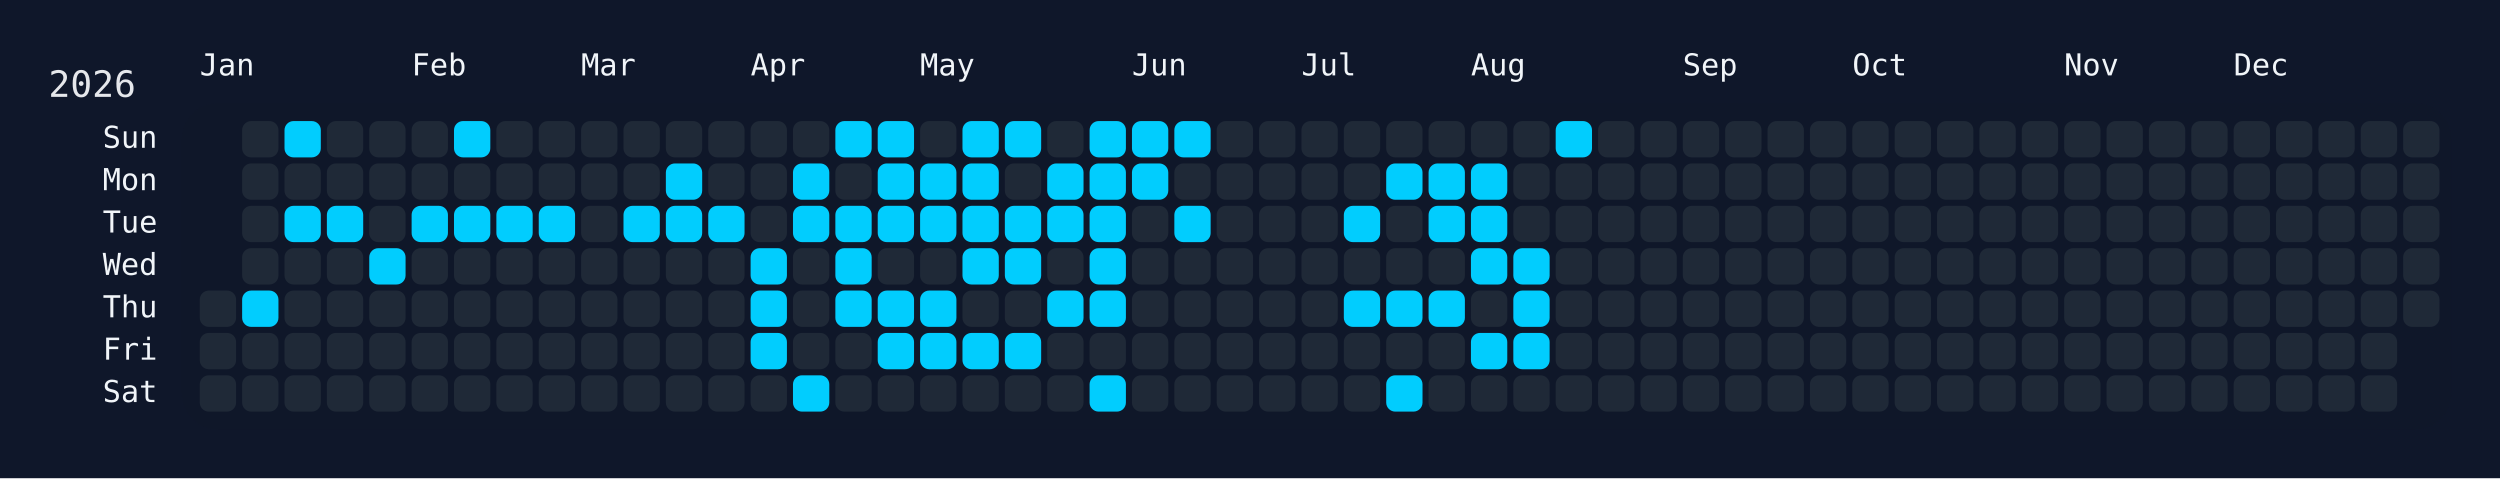
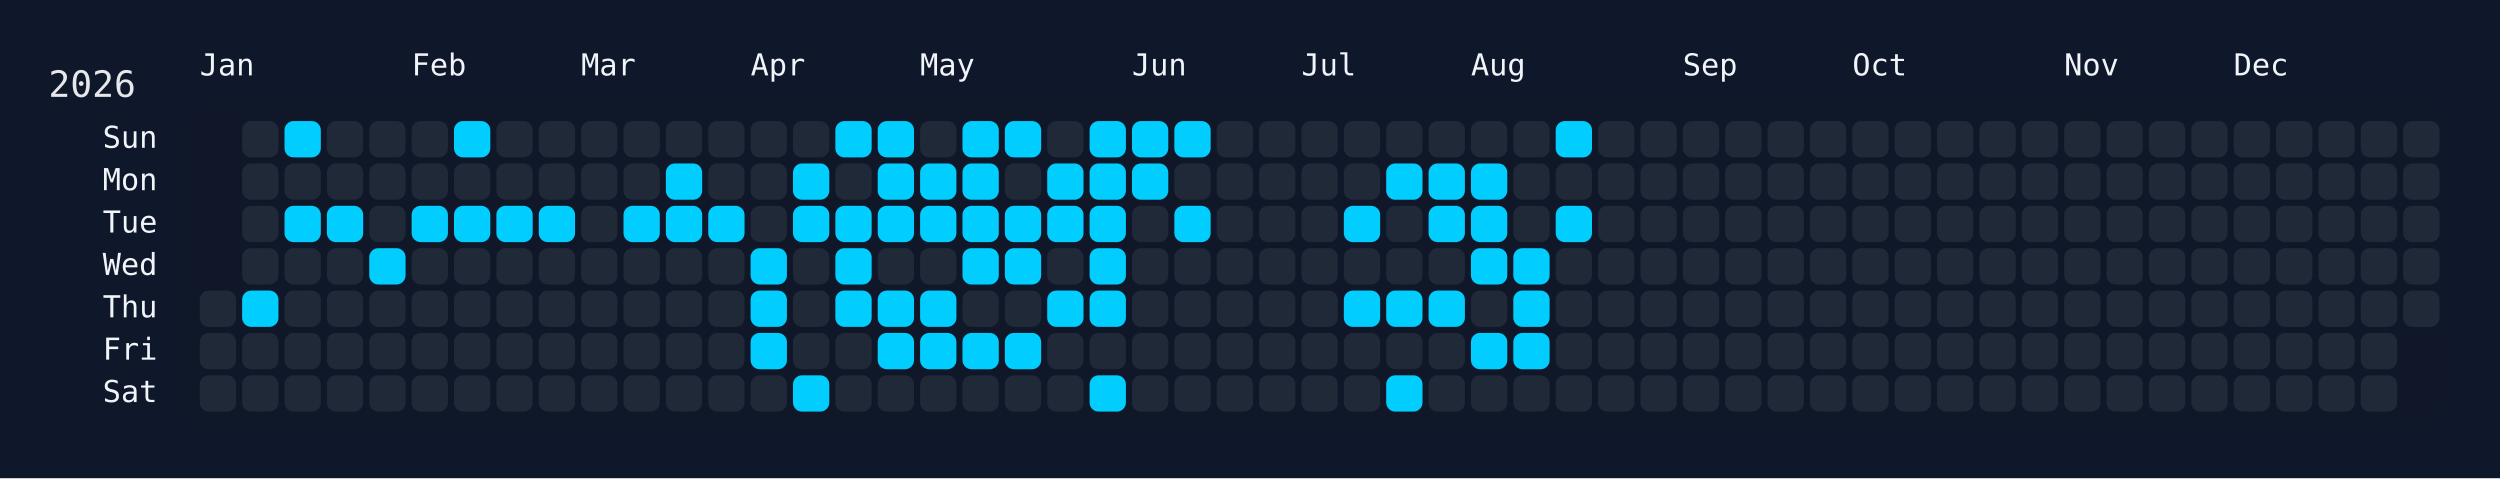
<svg xmlns="http://www.w3.org/2000/svg" width="826" height="158" viewBox="0 0 826 158">
  <rect width="826" height="158" fill="#0f172a" />
  <rect x="60" y="34" width="750" height="108" rx="12" ry="12" fill="rgba(15, 23, 42, 0.8)" />
  <text x="16" y="32" font-size="12" fill="#e5e7eb" font-family="JetBrains Mono, ui-monospace, SFMono-Regular, Menlo, Monaco, Consolas, monospace">2026</text>
  <text x="66" y="18" font-size="10" fill="#f1f5f9" font-family="JetBrains Mono, ui-monospace, SFMono-Regular, Menlo, Monaco, Consolas, monospace" dominant-baseline="hanging">Jan</text>
  <text x="136" y="18" font-size="10" fill="#f1f5f9" font-family="JetBrains Mono, ui-monospace, SFMono-Regular, Menlo, Monaco, Consolas, monospace" dominant-baseline="hanging">Feb</text>
  <text x="192" y="18" font-size="10" fill="#f1f5f9" font-family="JetBrains Mono, ui-monospace, SFMono-Regular, Menlo, Monaco, Consolas, monospace" dominant-baseline="hanging">Mar</text>
  <text x="248" y="18" font-size="10" fill="#f1f5f9" font-family="JetBrains Mono, ui-monospace, SFMono-Regular, Menlo, Monaco, Consolas, monospace" dominant-baseline="hanging">Apr</text>
  <text x="304" y="18" font-size="10" fill="#f1f5f9" font-family="JetBrains Mono, ui-monospace, SFMono-Regular, Menlo, Monaco, Consolas, monospace" dominant-baseline="hanging">May</text>
  <text x="374" y="18" font-size="10" fill="#f1f5f9" font-family="JetBrains Mono, ui-monospace, SFMono-Regular, Menlo, Monaco, Consolas, monospace" dominant-baseline="hanging">Jun</text>
  <text x="430" y="18" font-size="10" fill="#f1f5f9" font-family="JetBrains Mono, ui-monospace, SFMono-Regular, Menlo, Monaco, Consolas, monospace" dominant-baseline="hanging">Jul</text>
  <text x="486" y="18" font-size="10" fill="#f1f5f9" font-family="JetBrains Mono, ui-monospace, SFMono-Regular, Menlo, Monaco, Consolas, monospace" dominant-baseline="hanging">Aug</text>
  <text x="556" y="18" font-size="10" fill="#f1f5f9" font-family="JetBrains Mono, ui-monospace, SFMono-Regular, Menlo, Monaco, Consolas, monospace" dominant-baseline="hanging">Sep</text>
  <text x="612" y="18" font-size="10" fill="#f1f5f9" font-family="JetBrains Mono, ui-monospace, SFMono-Regular, Menlo, Monaco, Consolas, monospace" dominant-baseline="hanging">Oct</text>
  <text x="682" y="18" font-size="10" fill="#f1f5f9" font-family="JetBrains Mono, ui-monospace, SFMono-Regular, Menlo, Monaco, Consolas, monospace" dominant-baseline="hanging">Nov</text>
  <text x="738" y="18" font-size="10" fill="#f1f5f9" font-family="JetBrains Mono, ui-monospace, SFMono-Regular, Menlo, Monaco, Consolas, monospace" dominant-baseline="hanging">Dec</text>
  <text x="52" y="46.0" font-size="10" fill="#f1f5f9" font-family="JetBrains Mono, ui-monospace, SFMono-Regular, Menlo, Monaco, Consolas, monospace" text-anchor="end" dominant-baseline="middle">Sun</text>
  <text x="52" y="60.0" font-size="10" fill="#f1f5f9" font-family="JetBrains Mono, ui-monospace, SFMono-Regular, Menlo, Monaco, Consolas, monospace" text-anchor="end" dominant-baseline="middle">Mon</text>
  <text x="52" y="74.0" font-size="10" fill="#f1f5f9" font-family="JetBrains Mono, ui-monospace, SFMono-Regular, Menlo, Monaco, Consolas, monospace" text-anchor="end" dominant-baseline="middle">Tue</text>
  <text x="52" y="88.0" font-size="10" fill="#f1f5f9" font-family="JetBrains Mono, ui-monospace, SFMono-Regular, Menlo, Monaco, Consolas, monospace" text-anchor="end" dominant-baseline="middle">Wed</text>
  <text x="52" y="102.0" font-size="10" fill="#f1f5f9" font-family="JetBrains Mono, ui-monospace, SFMono-Regular, Menlo, Monaco, Consolas, monospace" text-anchor="end" dominant-baseline="middle">Thu</text>
  <text x="52" y="116.0" font-size="10" fill="#f1f5f9" font-family="JetBrains Mono, ui-monospace, SFMono-Regular, Menlo, Monaco, Consolas, monospace" text-anchor="end" dominant-baseline="middle">Fri</text>
  <text x="52" y="130.0" font-size="10" fill="#f1f5f9" font-family="JetBrains Mono, ui-monospace, SFMono-Regular, Menlo, Monaco, Consolas, monospace" text-anchor="end" dominant-baseline="middle">Sat</text>
  <g transform="translate(66,40)">
    <rect x="0" y="56" width="12" height="12" rx="3" ry="3" fill="#1f2937" data-date="2026-01-01" />
    <rect x="0" y="70" width="12" height="12" rx="3" ry="3" fill="#1f2937" data-date="2026-01-02" />
    <rect x="0" y="84" width="12" height="12" rx="3" ry="3" fill="#1f2937" data-date="2026-01-03" />
    <rect x="14" y="0" width="12" height="12" rx="3" ry="3" fill="#1f2937" data-date="2026-01-04" />
    <rect x="14" y="14" width="12" height="12" rx="3" ry="3" fill="#1f2937" data-date="2026-01-05" />
    <rect x="14" y="28" width="12" height="12" rx="3" ry="3" fill="#1f2937" data-date="2026-01-06" />
    <rect x="14" y="42" width="12" height="12" rx="3" ry="3" fill="#1f2937" data-date="2026-01-07" />
    <rect x="14" y="56" width="12" height="12" rx="3" ry="3" fill="#01cdfe" data-date="2026-01-08" />
    <rect x="14" y="70" width="12" height="12" rx="3" ry="3" fill="#1f2937" data-date="2026-01-09" />
    <rect x="14" y="84" width="12" height="12" rx="3" ry="3" fill="#1f2937" data-date="2026-01-10" />
    <rect x="28" y="0" width="12" height="12" rx="3" ry="3" fill="#01cdfe" data-date="2026-01-11" />
    <rect x="28" y="14" width="12" height="12" rx="3" ry="3" fill="#1f2937" data-date="2026-01-12" />
    <rect x="28" y="28" width="12" height="12" rx="3" ry="3" fill="#01cdfe" data-date="2026-01-13" />
    <rect x="28" y="42" width="12" height="12" rx="3" ry="3" fill="#1f2937" data-date="2026-01-14" />
    <rect x="28" y="56" width="12" height="12" rx="3" ry="3" fill="#1f2937" data-date="2026-01-15" />
    <rect x="28" y="70" width="12" height="12" rx="3" ry="3" fill="#1f2937" data-date="2026-01-16" />
    <rect x="28" y="84" width="12" height="12" rx="3" ry="3" fill="#1f2937" data-date="2026-01-17" />
    <rect x="42" y="0" width="12" height="12" rx="3" ry="3" fill="#1f2937" data-date="2026-01-18" />
    <rect x="42" y="14" width="12" height="12" rx="3" ry="3" fill="#1f2937" data-date="2026-01-19" />
    <rect x="42" y="28" width="12" height="12" rx="3" ry="3" fill="#01cdfe" data-date="2026-01-20" />
    <rect x="42" y="42" width="12" height="12" rx="3" ry="3" fill="#1f2937" data-date="2026-01-21" />
    <rect x="42" y="56" width="12" height="12" rx="3" ry="3" fill="#1f2937" data-date="2026-01-22" />
    <rect x="42" y="70" width="12" height="12" rx="3" ry="3" fill="#1f2937" data-date="2026-01-23" />
    <rect x="42" y="84" width="12" height="12" rx="3" ry="3" fill="#1f2937" data-date="2026-01-24" />
    <rect x="56" y="0" width="12" height="12" rx="3" ry="3" fill="#1f2937" data-date="2026-01-25" />
    <rect x="56" y="14" width="12" height="12" rx="3" ry="3" fill="#1f2937" data-date="2026-01-26" />
    <rect x="56" y="28" width="12" height="12" rx="3" ry="3" fill="#1f2937" data-date="2026-01-27" />
    <rect x="56" y="42" width="12" height="12" rx="3" ry="3" fill="#01cdfe" data-date="2026-01-28" />
    <rect x="56" y="56" width="12" height="12" rx="3" ry="3" fill="#1f2937" data-date="2026-01-29" />
    <rect x="56" y="70" width="12" height="12" rx="3" ry="3" fill="#1f2937" data-date="2026-01-30" />
    <rect x="56" y="84" width="12" height="12" rx="3" ry="3" fill="#1f2937" data-date="2026-01-31" />
    <rect x="70" y="0" width="12" height="12" rx="3" ry="3" fill="#1f2937" data-date="2026-02-01" />
    <rect x="70" y="14" width="12" height="12" rx="3" ry="3" fill="#1f2937" data-date="2026-02-02" />
    <rect x="70" y="28" width="12" height="12" rx="3" ry="3" fill="#01cdfe" data-date="2026-02-03" />
    <rect x="70" y="42" width="12" height="12" rx="3" ry="3" fill="#1f2937" data-date="2026-02-04" />
    <rect x="70" y="56" width="12" height="12" rx="3" ry="3" fill="#1f2937" data-date="2026-02-05" />
    <rect x="70" y="70" width="12" height="12" rx="3" ry="3" fill="#1f2937" data-date="2026-02-06" />
    <rect x="70" y="84" width="12" height="12" rx="3" ry="3" fill="#1f2937" data-date="2026-02-07" />
    <rect x="84" y="0" width="12" height="12" rx="3" ry="3" fill="#01cdfe" data-date="2026-02-08" />
    <rect x="84" y="14" width="12" height="12" rx="3" ry="3" fill="#1f2937" data-date="2026-02-09" />
    <rect x="84" y="28" width="12" height="12" rx="3" ry="3" fill="#01cdfe" data-date="2026-02-10" />
    <rect x="84" y="42" width="12" height="12" rx="3" ry="3" fill="#1f2937" data-date="2026-02-11" />
    <rect x="84" y="56" width="12" height="12" rx="3" ry="3" fill="#1f2937" data-date="2026-02-12" />
    <rect x="84" y="70" width="12" height="12" rx="3" ry="3" fill="#1f2937" data-date="2026-02-13" />
    <rect x="84" y="84" width="12" height="12" rx="3" ry="3" fill="#1f2937" data-date="2026-02-14" />
    <rect x="98" y="0" width="12" height="12" rx="3" ry="3" fill="#1f2937" data-date="2026-02-15" />
    <rect x="98" y="14" width="12" height="12" rx="3" ry="3" fill="#1f2937" data-date="2026-02-16" />
    <rect x="98" y="28" width="12" height="12" rx="3" ry="3" fill="#01cdfe" data-date="2026-02-17" />
    <rect x="98" y="42" width="12" height="12" rx="3" ry="3" fill="#1f2937" data-date="2026-02-18" />
    <rect x="98" y="56" width="12" height="12" rx="3" ry="3" fill="#1f2937" data-date="2026-02-19" />
    <rect x="98" y="70" width="12" height="12" rx="3" ry="3" fill="#1f2937" data-date="2026-02-20" />
    <rect x="98" y="84" width="12" height="12" rx="3" ry="3" fill="#1f2937" data-date="2026-02-21" />
    <rect x="112" y="0" width="12" height="12" rx="3" ry="3" fill="#1f2937" data-date="2026-02-22" />
    <rect x="112" y="14" width="12" height="12" rx="3" ry="3" fill="#1f2937" data-date="2026-02-23" />
    <rect x="112" y="28" width="12" height="12" rx="3" ry="3" fill="#01cdfe" data-date="2026-02-24" />
    <rect x="112" y="42" width="12" height="12" rx="3" ry="3" fill="#1f2937" data-date="2026-02-25" />
    <rect x="112" y="56" width="12" height="12" rx="3" ry="3" fill="#1f2937" data-date="2026-02-26" />
    <rect x="112" y="70" width="12" height="12" rx="3" ry="3" fill="#1f2937" data-date="2026-02-27" />
    <rect x="112" y="84" width="12" height="12" rx="3" ry="3" fill="#1f2937" data-date="2026-02-28" />
    <rect x="126" y="0" width="12" height="12" rx="3" ry="3" fill="#1f2937" data-date="2026-03-01" />
    <rect x="126" y="14" width="12" height="12" rx="3" ry="3" fill="#1f2937" data-date="2026-03-02" />
    <rect x="126" y="28" width="12" height="12" rx="3" ry="3" fill="#1f2937" data-date="2026-03-03" />
    <rect x="126" y="42" width="12" height="12" rx="3" ry="3" fill="#1f2937" data-date="2026-03-04" />
    <rect x="126" y="56" width="12" height="12" rx="3" ry="3" fill="#1f2937" data-date="2026-03-05" />
    <rect x="126" y="70" width="12" height="12" rx="3" ry="3" fill="#1f2937" data-date="2026-03-06" />
    <rect x="126" y="84" width="12" height="12" rx="3" ry="3" fill="#1f2937" data-date="2026-03-07" />
    <rect x="140" y="0" width="12" height="12" rx="3" ry="3" fill="#1f2937" data-date="2026-03-08" />
    <rect x="140" y="14" width="12" height="12" rx="3" ry="3" fill="#1f2937" data-date="2026-03-09" />
    <rect x="140" y="28" width="12" height="12" rx="3" ry="3" fill="#01cdfe" data-date="2026-03-10" />
    <rect x="140" y="42" width="12" height="12" rx="3" ry="3" fill="#1f2937" data-date="2026-03-11" />
    <rect x="140" y="56" width="12" height="12" rx="3" ry="3" fill="#1f2937" data-date="2026-03-12" />
    <rect x="140" y="70" width="12" height="12" rx="3" ry="3" fill="#1f2937" data-date="2026-03-13" />
    <rect x="140" y="84" width="12" height="12" rx="3" ry="3" fill="#1f2937" data-date="2026-03-14" />
    <rect x="154" y="0" width="12" height="12" rx="3" ry="3" fill="#1f2937" data-date="2026-03-15" />
    <rect x="154" y="14" width="12" height="12" rx="3" ry="3" fill="#01cdfe" data-date="2026-03-16" />
    <rect x="154" y="28" width="12" height="12" rx="3" ry="3" fill="#01cdfe" data-date="2026-03-17" />
    <rect x="154" y="42" width="12" height="12" rx="3" ry="3" fill="#1f2937" data-date="2026-03-18" />
    <rect x="154" y="56" width="12" height="12" rx="3" ry="3" fill="#1f2937" data-date="2026-03-19" />
    <rect x="154" y="70" width="12" height="12" rx="3" ry="3" fill="#1f2937" data-date="2026-03-20" />
    <rect x="154" y="84" width="12" height="12" rx="3" ry="3" fill="#1f2937" data-date="2026-03-21" />
    <rect x="168" y="0" width="12" height="12" rx="3" ry="3" fill="#1f2937" data-date="2026-03-22" />
    <rect x="168" y="14" width="12" height="12" rx="3" ry="3" fill="#1f2937" data-date="2026-03-23" />
    <rect x="168" y="28" width="12" height="12" rx="3" ry="3" fill="#01cdfe" data-date="2026-03-24" />
    <rect x="168" y="42" width="12" height="12" rx="3" ry="3" fill="#1f2937" data-date="2026-03-25" />
    <rect x="168" y="56" width="12" height="12" rx="3" ry="3" fill="#1f2937" data-date="2026-03-26" />
    <rect x="168" y="70" width="12" height="12" rx="3" ry="3" fill="#1f2937" data-date="2026-03-27" />
    <rect x="168" y="84" width="12" height="12" rx="3" ry="3" fill="#1f2937" data-date="2026-03-28" />
    <rect x="182" y="0" width="12" height="12" rx="3" ry="3" fill="#1f2937" data-date="2026-03-29" />
    <rect x="182" y="14" width="12" height="12" rx="3" ry="3" fill="#1f2937" data-date="2026-03-30" />
    <rect x="182" y="28" width="12" height="12" rx="3" ry="3" fill="#1f2937" data-date="2026-03-31" />
    <rect x="182" y="42" width="12" height="12" rx="3" ry="3" fill="#01cdfe" data-date="2026-04-01" />
    <rect x="182" y="56" width="12" height="12" rx="3" ry="3" fill="#01cdfe" data-date="2026-04-02" />
    <rect x="182" y="70" width="12" height="12" rx="3" ry="3" fill="#01cdfe" data-date="2026-04-03" />
    <rect x="182" y="84" width="12" height="12" rx="3" ry="3" fill="#1f2937" data-date="2026-04-04" />
    <rect x="196" y="0" width="12" height="12" rx="3" ry="3" fill="#1f2937" data-date="2026-04-05" />
    <rect x="196" y="14" width="12" height="12" rx="3" ry="3" fill="#01cdfe" data-date="2026-04-06" />
    <rect x="196" y="28" width="12" height="12" rx="3" ry="3" fill="#01cdfe" data-date="2026-04-07" />
    <rect x="196" y="42" width="12" height="12" rx="3" ry="3" fill="#1f2937" data-date="2026-04-08" />
    <rect x="196" y="56" width="12" height="12" rx="3" ry="3" fill="#1f2937" data-date="2026-04-09" />
    <rect x="196" y="70" width="12" height="12" rx="3" ry="3" fill="#1f2937" data-date="2026-04-10" />
    <rect x="196" y="84" width="12" height="12" rx="3" ry="3" fill="#01cdfe" data-date="2026-04-11" />
    <rect x="210" y="0" width="12" height="12" rx="3" ry="3" fill="#01cdfe" data-date="2026-04-12" />
    <rect x="210" y="14" width="12" height="12" rx="3" ry="3" fill="#1f2937" data-date="2026-04-13" />
    <rect x="210" y="28" width="12" height="12" rx="3" ry="3" fill="#01cdfe" data-date="2026-04-14" />
    <rect x="210" y="42" width="12" height="12" rx="3" ry="3" fill="#01cdfe" data-date="2026-04-15" />
    <rect x="210" y="56" width="12" height="12" rx="3" ry="3" fill="#01cdfe" data-date="2026-04-16" />
    <rect x="210" y="70" width="12" height="12" rx="3" ry="3" fill="#1f2937" data-date="2026-04-17" />
    <rect x="210" y="84" width="12" height="12" rx="3" ry="3" fill="#1f2937" data-date="2026-04-18" />
    <rect x="224" y="0" width="12" height="12" rx="3" ry="3" fill="#01cdfe" data-date="2026-04-19" />
    <rect x="224" y="14" width="12" height="12" rx="3" ry="3" fill="#01cdfe" data-date="2026-04-20" />
    <rect x="224" y="28" width="12" height="12" rx="3" ry="3" fill="#01cdfe" data-date="2026-04-21" />
    <rect x="224" y="42" width="12" height="12" rx="3" ry="3" fill="#1f2937" data-date="2026-04-22" />
    <rect x="224" y="56" width="12" height="12" rx="3" ry="3" fill="#01cdfe" data-date="2026-04-23" />
    <rect x="224" y="70" width="12" height="12" rx="3" ry="3" fill="#01cdfe" data-date="2026-04-24" />
    <rect x="224" y="84" width="12" height="12" rx="3" ry="3" fill="#1f2937" data-date="2026-04-25" />
    <rect x="238" y="0" width="12" height="12" rx="3" ry="3" fill="#1f2937" data-date="2026-04-26" />
    <rect x="238" y="14" width="12" height="12" rx="3" ry="3" fill="#01cdfe" data-date="2026-04-27" />
    <rect x="238" y="28" width="12" height="12" rx="3" ry="3" fill="#01cdfe" data-date="2026-04-28" />
    <rect x="238" y="42" width="12" height="12" rx="3" ry="3" fill="#1f2937" data-date="2026-04-29" />
    <rect x="238" y="56" width="12" height="12" rx="3" ry="3" fill="#01cdfe" data-date="2026-04-30" />
    <rect x="238" y="70" width="12" height="12" rx="3" ry="3" fill="#01cdfe" data-date="2026-05-01" />
    <rect x="238" y="84" width="12" height="12" rx="3" ry="3" fill="#1f2937" data-date="2026-05-02" />
    <rect x="252" y="0" width="12" height="12" rx="3" ry="3" fill="#01cdfe" data-date="2026-05-03" />
    <rect x="252" y="14" width="12" height="12" rx="3" ry="3" fill="#01cdfe" data-date="2026-05-04" />
    <rect x="252" y="28" width="12" height="12" rx="3" ry="3" fill="#01cdfe" data-date="2026-05-05" />
    <rect x="252" y="42" width="12" height="12" rx="3" ry="3" fill="#01cdfe" data-date="2026-05-06" />
    <rect x="252" y="56" width="12" height="12" rx="3" ry="3" fill="#1f2937" data-date="2026-05-07" />
    <rect x="252" y="70" width="12" height="12" rx="3" ry="3" fill="#01cdfe" data-date="2026-05-08" />
    <rect x="252" y="84" width="12" height="12" rx="3" ry="3" fill="#1f2937" data-date="2026-05-09" />
    <rect x="266" y="0" width="12" height="12" rx="3" ry="3" fill="#01cdfe" data-date="2026-05-10" />
    <rect x="266" y="14" width="12" height="12" rx="3" ry="3" fill="#1f2937" data-date="2026-05-11" />
    <rect x="266" y="28" width="12" height="12" rx="3" ry="3" fill="#01cdfe" data-date="2026-05-12" />
    <rect x="266" y="42" width="12" height="12" rx="3" ry="3" fill="#01cdfe" data-date="2026-05-13" />
    <rect x="266" y="56" width="12" height="12" rx="3" ry="3" fill="#1f2937" data-date="2026-05-14" />
    <rect x="266" y="70" width="12" height="12" rx="3" ry="3" fill="#01cdfe" data-date="2026-05-15" />
    <rect x="266" y="84" width="12" height="12" rx="3" ry="3" fill="#1f2937" data-date="2026-05-16" />
    <rect x="280" y="0" width="12" height="12" rx="3" ry="3" fill="#1f2937" data-date="2026-05-17" />
    <rect x="280" y="14" width="12" height="12" rx="3" ry="3" fill="#01cdfe" data-date="2026-05-18" />
    <rect x="280" y="28" width="12" height="12" rx="3" ry="3" fill="#01cdfe" data-date="2026-05-19" />
    <rect x="280" y="42" width="12" height="12" rx="3" ry="3" fill="#1f2937" data-date="2026-05-20" />
    <rect x="280" y="56" width="12" height="12" rx="3" ry="3" fill="#01cdfe" data-date="2026-05-21" />
    <rect x="280" y="70" width="12" height="12" rx="3" ry="3" fill="#1f2937" data-date="2026-05-22" />
    <rect x="280" y="84" width="12" height="12" rx="3" ry="3" fill="#1f2937" data-date="2026-05-23" />
    <rect x="294" y="0" width="12" height="12" rx="3" ry="3" fill="#01cdfe" data-date="2026-05-24" />
    <rect x="294" y="14" width="12" height="12" rx="3" ry="3" fill="#01cdfe" data-date="2026-05-25" />
    <rect x="294" y="28" width="12" height="12" rx="3" ry="3" fill="#01cdfe" data-date="2026-05-26" />
    <rect x="294" y="42" width="12" height="12" rx="3" ry="3" fill="#01cdfe" data-date="2026-05-27" />
    <rect x="294" y="56" width="12" height="12" rx="3" ry="3" fill="#01cdfe" data-date="2026-05-28" />
    <rect x="294" y="70" width="12" height="12" rx="3" ry="3" fill="#1f2937" data-date="2026-05-29" />
    <rect x="294" y="84" width="12" height="12" rx="3" ry="3" fill="#01cdfe" data-date="2026-05-30" />
    <rect x="308" y="0" width="12" height="12" rx="3" ry="3" fill="#01cdfe" data-date="2026-05-31" />
    <rect x="308" y="14" width="12" height="12" rx="3" ry="3" fill="#01cdfe" data-date="2026-06-01" />
    <rect x="308" y="28" width="12" height="12" rx="3" ry="3" fill="#1f2937" data-date="2026-06-02" />
    <rect x="308" y="42" width="12" height="12" rx="3" ry="3" fill="#1f2937" data-date="2026-06-03" />
    <rect x="308" y="56" width="12" height="12" rx="3" ry="3" fill="#1f2937" data-date="2026-06-04" />
    <rect x="308" y="70" width="12" height="12" rx="3" ry="3" fill="#1f2937" data-date="2026-06-05" />
    <rect x="308" y="84" width="12" height="12" rx="3" ry="3" fill="#1f2937" data-date="2026-06-06" />
    <rect x="322" y="0" width="12" height="12" rx="3" ry="3" fill="#01cdfe" data-date="2026-06-07" />
    <rect x="322" y="14" width="12" height="12" rx="3" ry="3" fill="#1f2937" data-date="2026-06-08" />
    <rect x="322" y="28" width="12" height="12" rx="3" ry="3" fill="#01cdfe" data-date="2026-06-09" />
    <rect x="322" y="42" width="12" height="12" rx="3" ry="3" fill="#1f2937" data-date="2026-06-10" />
    <rect x="322" y="56" width="12" height="12" rx="3" ry="3" fill="#1f2937" data-date="2026-06-11" />
    <rect x="322" y="70" width="12" height="12" rx="3" ry="3" fill="#1f2937" data-date="2026-06-12" />
    <rect x="322" y="84" width="12" height="12" rx="3" ry="3" fill="#1f2937" data-date="2026-06-13" />
    <rect x="336" y="0" width="12" height="12" rx="3" ry="3" fill="#1f2937" data-date="2026-06-14" />
    <rect x="336" y="14" width="12" height="12" rx="3" ry="3" fill="#1f2937" data-date="2026-06-15" />
    <rect x="336" y="28" width="12" height="12" rx="3" ry="3" fill="#1f2937" data-date="2026-06-16" />
    <rect x="336" y="42" width="12" height="12" rx="3" ry="3" fill="#1f2937" data-date="2026-06-17" />
    <rect x="336" y="56" width="12" height="12" rx="3" ry="3" fill="#1f2937" data-date="2026-06-18" />
    <rect x="336" y="70" width="12" height="12" rx="3" ry="3" fill="#1f2937" data-date="2026-06-19" />
    <rect x="336" y="84" width="12" height="12" rx="3" ry="3" fill="#1f2937" data-date="2026-06-20" />
    <rect x="350" y="0" width="12" height="12" rx="3" ry="3" fill="#1f2937" data-date="2026-06-21" />
    <rect x="350" y="14" width="12" height="12" rx="3" ry="3" fill="#1f2937" data-date="2026-06-22" />
    <rect x="350" y="28" width="12" height="12" rx="3" ry="3" fill="#1f2937" data-date="2026-06-23" />
    <rect x="350" y="42" width="12" height="12" rx="3" ry="3" fill="#1f2937" data-date="2026-06-24" />
    <rect x="350" y="56" width="12" height="12" rx="3" ry="3" fill="#1f2937" data-date="2026-06-25" />
    <rect x="350" y="70" width="12" height="12" rx="3" ry="3" fill="#1f2937" data-date="2026-06-26" />
    <rect x="350" y="84" width="12" height="12" rx="3" ry="3" fill="#1f2937" data-date="2026-06-27" />
    <rect x="364" y="0" width="12" height="12" rx="3" ry="3" fill="#1f2937" data-date="2026-06-28" />
    <rect x="364" y="14" width="12" height="12" rx="3" ry="3" fill="#1f2937" data-date="2026-06-29" />
    <rect x="364" y="28" width="12" height="12" rx="3" ry="3" fill="#1f2937" data-date="2026-06-30" />
    <rect x="364" y="42" width="12" height="12" rx="3" ry="3" fill="#1f2937" data-date="2026-07-01" />
    <rect x="364" y="56" width="12" height="12" rx="3" ry="3" fill="#1f2937" data-date="2026-07-02" />
    <rect x="364" y="70" width="12" height="12" rx="3" ry="3" fill="#1f2937" data-date="2026-07-03" />
    <rect x="364" y="84" width="12" height="12" rx="3" ry="3" fill="#1f2937" data-date="2026-07-04" />
    <rect x="378" y="0" width="12" height="12" rx="3" ry="3" fill="#1f2937" data-date="2026-07-05" />
    <rect x="378" y="14" width="12" height="12" rx="3" ry="3" fill="#1f2937" data-date="2026-07-06" />
    <rect x="378" y="28" width="12" height="12" rx="3" ry="3" fill="#01cdfe" data-date="2026-07-07" />
    <rect x="378" y="42" width="12" height="12" rx="3" ry="3" fill="#1f2937" data-date="2026-07-08" />
    <rect x="378" y="56" width="12" height="12" rx="3" ry="3" fill="#01cdfe" data-date="2026-07-09" />
    <rect x="378" y="70" width="12" height="12" rx="3" ry="3" fill="#1f2937" data-date="2026-07-10" />
    <rect x="378" y="84" width="12" height="12" rx="3" ry="3" fill="#1f2937" data-date="2026-07-11" />
    <rect x="392" y="0" width="12" height="12" rx="3" ry="3" fill="#1f2937" data-date="2026-07-12" />
    <rect x="392" y="14" width="12" height="12" rx="3" ry="3" fill="#01cdfe" data-date="2026-07-13" />
    <rect x="392" y="28" width="12" height="12" rx="3" ry="3" fill="#1f2937" data-date="2026-07-14" />
    <rect x="392" y="42" width="12" height="12" rx="3" ry="3" fill="#1f2937" data-date="2026-07-15" />
    <rect x="392" y="56" width="12" height="12" rx="3" ry="3" fill="#01cdfe" data-date="2026-07-16" />
    <rect x="392" y="70" width="12" height="12" rx="3" ry="3" fill="#1f2937" data-date="2026-07-17" />
    <rect x="392" y="84" width="12" height="12" rx="3" ry="3" fill="#01cdfe" data-date="2026-07-18" />
    <rect x="406" y="0" width="12" height="12" rx="3" ry="3" fill="#1f2937" data-date="2026-07-19" />
    <rect x="406" y="14" width="12" height="12" rx="3" ry="3" fill="#01cdfe" data-date="2026-07-20" />
    <rect x="406" y="28" width="12" height="12" rx="3" ry="3" fill="#01cdfe" data-date="2026-07-21" />
    <rect x="406" y="42" width="12" height="12" rx="3" ry="3" fill="#1f2937" data-date="2026-07-22" />
    <rect x="406" y="56" width="12" height="12" rx="3" ry="3" fill="#01cdfe" data-date="2026-07-23" />
    <rect x="406" y="70" width="12" height="12" rx="3" ry="3" fill="#1f2937" data-date="2026-07-24" />
    <rect x="406" y="84" width="12" height="12" rx="3" ry="3" fill="#1f2937" data-date="2026-07-25" />
    <rect x="420" y="0" width="12" height="12" rx="3" ry="3" fill="#1f2937" data-date="2026-07-26" />
    <rect x="420" y="14" width="12" height="12" rx="3" ry="3" fill="#01cdfe" data-date="2026-07-27" />
    <rect x="420" y="28" width="12" height="12" rx="3" ry="3" fill="#01cdfe" data-date="2026-07-28" />
    <rect x="420" y="42" width="12" height="12" rx="3" ry="3" fill="#01cdfe" data-date="2026-07-29" />
    <rect x="420" y="56" width="12" height="12" rx="3" ry="3" fill="#1f2937" data-date="2026-07-30" />
    <rect x="420" y="70" width="12" height="12" rx="3" ry="3" fill="#01cdfe" data-date="2026-07-31" />
    <rect x="420" y="84" width="12" height="12" rx="3" ry="3" fill="#1f2937" data-date="2026-08-01" />
    <rect x="434" y="0" width="12" height="12" rx="3" ry="3" fill="#1f2937" data-date="2026-08-02" />
    <rect x="434" y="14" width="12" height="12" rx="3" ry="3" fill="#1f2937" data-date="2026-08-03" />
    <rect x="434" y="28" width="12" height="12" rx="3" ry="3" fill="#1f2937" data-date="2026-08-04" />
    <rect x="434" y="42" width="12" height="12" rx="3" ry="3" fill="#01cdfe" data-date="2026-08-05" />
    <rect x="434" y="56" width="12" height="12" rx="3" ry="3" fill="#01cdfe" data-date="2026-08-06" />
    <rect x="434" y="70" width="12" height="12" rx="3" ry="3" fill="#01cdfe" data-date="2026-08-07" />
    <rect x="434" y="84" width="12" height="12" rx="3" ry="3" fill="#1f2937" data-date="2026-08-08" />
    <rect x="448" y="0" width="12" height="12" rx="3" ry="3" fill="#01cdfe" data-date="2026-08-09" />
    <rect x="448" y="14" width="12" height="12" rx="3" ry="3" fill="#1f2937" data-date="2026-08-10" />
-     <rect x="448" y="28" width="12" height="12" rx="3" ry="3" fill="#1f2937" data-date="2026-08-11" />
+     <rect x="448" y="28" width="12" height="12" rx="3" ry="3" fill="#01cdfe" data-date="2026-08-11" />
    <rect x="448" y="42" width="12" height="12" rx="3" ry="3" fill="#1f2937" data-date="2026-08-12" />
    <rect x="448" y="56" width="12" height="12" rx="3" ry="3" fill="#1f2937" data-date="2026-08-13" />
    <rect x="448" y="70" width="12" height="12" rx="3" ry="3" fill="#1f2937" data-date="2026-08-14" />
    <rect x="448" y="84" width="12" height="12" rx="3" ry="3" fill="#1f2937" data-date="2026-08-15" />
    <rect x="462" y="0" width="12" height="12" rx="3" ry="3" fill="#1f2937" data-date="2026-08-16" />
    <rect x="462" y="14" width="12" height="12" rx="3" ry="3" fill="#1f2937" data-date="2026-08-17" />
    <rect x="462" y="28" width="12" height="12" rx="3" ry="3" fill="#1f2937" data-date="2026-08-18" />
    <rect x="462" y="42" width="12" height="12" rx="3" ry="3" fill="#1f2937" data-date="2026-08-19" />
    <rect x="462" y="56" width="12" height="12" rx="3" ry="3" fill="#1f2937" data-date="2026-08-20" />
    <rect x="462" y="70" width="12" height="12" rx="3" ry="3" fill="#1f2937" data-date="2026-08-21" />
    <rect x="462" y="84" width="12" height="12" rx="3" ry="3" fill="#1f2937" data-date="2026-08-22" />
    <rect x="476" y="0" width="12" height="12" rx="3" ry="3" fill="#1f2937" data-date="2026-08-23" />
    <rect x="476" y="14" width="12" height="12" rx="3" ry="3" fill="#1f2937" data-date="2026-08-24" />
    <rect x="476" y="28" width="12" height="12" rx="3" ry="3" fill="#1f2937" data-date="2026-08-25" />
    <rect x="476" y="42" width="12" height="12" rx="3" ry="3" fill="#1f2937" data-date="2026-08-26" />
    <rect x="476" y="56" width="12" height="12" rx="3" ry="3" fill="#1f2937" data-date="2026-08-27" />
    <rect x="476" y="70" width="12" height="12" rx="3" ry="3" fill="#1f2937" data-date="2026-08-28" />
    <rect x="476" y="84" width="12" height="12" rx="3" ry="3" fill="#1f2937" data-date="2026-08-29" />
    <rect x="490" y="0" width="12" height="12" rx="3" ry="3" fill="#1f2937" data-date="2026-08-30" />
    <rect x="490" y="14" width="12" height="12" rx="3" ry="3" fill="#1f2937" data-date="2026-08-31" />
    <rect x="490" y="28" width="12" height="12" rx="3" ry="3" fill="#1f2937" data-date="2026-09-01" />
    <rect x="490" y="42" width="12" height="12" rx="3" ry="3" fill="#1f2937" data-date="2026-09-02" />
    <rect x="490" y="56" width="12" height="12" rx="3" ry="3" fill="#1f2937" data-date="2026-09-03" />
    <rect x="490" y="70" width="12" height="12" rx="3" ry="3" fill="#1f2937" data-date="2026-09-04" />
    <rect x="490" y="84" width="12" height="12" rx="3" ry="3" fill="#1f2937" data-date="2026-09-05" />
    <rect x="504" y="0" width="12" height="12" rx="3" ry="3" fill="#1f2937" data-date="2026-09-06" />
    <rect x="504" y="14" width="12" height="12" rx="3" ry="3" fill="#1f2937" data-date="2026-09-07" />
    <rect x="504" y="28" width="12" height="12" rx="3" ry="3" fill="#1f2937" data-date="2026-09-08" />
    <rect x="504" y="42" width="12" height="12" rx="3" ry="3" fill="#1f2937" data-date="2026-09-09" />
    <rect x="504" y="56" width="12" height="12" rx="3" ry="3" fill="#1f2937" data-date="2026-09-10" />
    <rect x="504" y="70" width="12" height="12" rx="3" ry="3" fill="#1f2937" data-date="2026-09-11" />
    <rect x="504" y="84" width="12" height="12" rx="3" ry="3" fill="#1f2937" data-date="2026-09-12" />
    <rect x="518" y="0" width="12" height="12" rx="3" ry="3" fill="#1f2937" data-date="2026-09-13" />
    <rect x="518" y="14" width="12" height="12" rx="3" ry="3" fill="#1f2937" data-date="2026-09-14" />
    <rect x="518" y="28" width="12" height="12" rx="3" ry="3" fill="#1f2937" data-date="2026-09-15" />
    <rect x="518" y="42" width="12" height="12" rx="3" ry="3" fill="#1f2937" data-date="2026-09-16" />
    <rect x="518" y="56" width="12" height="12" rx="3" ry="3" fill="#1f2937" data-date="2026-09-17" />
    <rect x="518" y="70" width="12" height="12" rx="3" ry="3" fill="#1f2937" data-date="2026-09-18" />
    <rect x="518" y="84" width="12" height="12" rx="3" ry="3" fill="#1f2937" data-date="2026-09-19" />
    <rect x="532" y="0" width="12" height="12" rx="3" ry="3" fill="#1f2937" data-date="2026-09-20" />
    <rect x="532" y="14" width="12" height="12" rx="3" ry="3" fill="#1f2937" data-date="2026-09-21" />
    <rect x="532" y="28" width="12" height="12" rx="3" ry="3" fill="#1f2937" data-date="2026-09-22" />
    <rect x="532" y="42" width="12" height="12" rx="3" ry="3" fill="#1f2937" data-date="2026-09-23" />
    <rect x="532" y="56" width="12" height="12" rx="3" ry="3" fill="#1f2937" data-date="2026-09-24" />
    <rect x="532" y="70" width="12" height="12" rx="3" ry="3" fill="#1f2937" data-date="2026-09-25" />
    <rect x="532" y="84" width="12" height="12" rx="3" ry="3" fill="#1f2937" data-date="2026-09-26" />
    <rect x="546" y="0" width="12" height="12" rx="3" ry="3" fill="#1f2937" data-date="2026-09-27" />
    <rect x="546" y="14" width="12" height="12" rx="3" ry="3" fill="#1f2937" data-date="2026-09-28" />
    <rect x="546" y="28" width="12" height="12" rx="3" ry="3" fill="#1f2937" data-date="2026-09-29" />
    <rect x="546" y="42" width="12" height="12" rx="3" ry="3" fill="#1f2937" data-date="2026-09-30" />
    <rect x="546" y="56" width="12" height="12" rx="3" ry="3" fill="#1f2937" data-date="2026-10-01" />
    <rect x="546" y="70" width="12" height="12" rx="3" ry="3" fill="#1f2937" data-date="2026-10-02" />
    <rect x="546" y="84" width="12" height="12" rx="3" ry="3" fill="#1f2937" data-date="2026-10-03" />
    <rect x="560" y="0" width="12" height="12" rx="3" ry="3" fill="#1f2937" data-date="2026-10-04" />
    <rect x="560" y="14" width="12" height="12" rx="3" ry="3" fill="#1f2937" data-date="2026-10-05" />
    <rect x="560" y="28" width="12" height="12" rx="3" ry="3" fill="#1f2937" data-date="2026-10-06" />
    <rect x="560" y="42" width="12" height="12" rx="3" ry="3" fill="#1f2937" data-date="2026-10-07" />
    <rect x="560" y="56" width="12" height="12" rx="3" ry="3" fill="#1f2937" data-date="2026-10-08" />
    <rect x="560" y="70" width="12" height="12" rx="3" ry="3" fill="#1f2937" data-date="2026-10-09" />
    <rect x="560" y="84" width="12" height="12" rx="3" ry="3" fill="#1f2937" data-date="2026-10-10" />
    <rect x="574" y="0" width="12" height="12" rx="3" ry="3" fill="#1f2937" data-date="2026-10-11" />
    <rect x="574" y="14" width="12" height="12" rx="3" ry="3" fill="#1f2937" data-date="2026-10-12" />
    <rect x="574" y="28" width="12" height="12" rx="3" ry="3" fill="#1f2937" data-date="2026-10-13" />
    <rect x="574" y="42" width="12" height="12" rx="3" ry="3" fill="#1f2937" data-date="2026-10-14" />
    <rect x="574" y="56" width="12" height="12" rx="3" ry="3" fill="#1f2937" data-date="2026-10-15" />
    <rect x="574" y="70" width="12" height="12" rx="3" ry="3" fill="#1f2937" data-date="2026-10-16" />
    <rect x="574" y="84" width="12" height="12" rx="3" ry="3" fill="#1f2937" data-date="2026-10-17" />
    <rect x="588" y="0" width="12" height="12" rx="3" ry="3" fill="#1f2937" data-date="2026-10-18" />
    <rect x="588" y="14" width="12" height="12" rx="3" ry="3" fill="#1f2937" data-date="2026-10-19" />
    <rect x="588" y="28" width="12" height="12" rx="3" ry="3" fill="#1f2937" data-date="2026-10-20" />
    <rect x="588" y="42" width="12" height="12" rx="3" ry="3" fill="#1f2937" data-date="2026-10-21" />
    <rect x="588" y="56" width="12" height="12" rx="3" ry="3" fill="#1f2937" data-date="2026-10-22" />
    <rect x="588" y="70" width="12" height="12" rx="3" ry="3" fill="#1f2937" data-date="2026-10-23" />
    <rect x="588" y="84" width="12" height="12" rx="3" ry="3" fill="#1f2937" data-date="2026-10-24" />
    <rect x="602" y="0" width="12" height="12" rx="3" ry="3" fill="#1f2937" data-date="2026-10-25" />
    <rect x="602" y="14" width="12" height="12" rx="3" ry="3" fill="#1f2937" data-date="2026-10-26" />
    <rect x="602" y="28" width="12" height="12" rx="3" ry="3" fill="#1f2937" data-date="2026-10-27" />
    <rect x="602" y="42" width="12" height="12" rx="3" ry="3" fill="#1f2937" data-date="2026-10-28" />
    <rect x="602" y="56" width="12" height="12" rx="3" ry="3" fill="#1f2937" data-date="2026-10-29" />
    <rect x="602" y="70" width="12" height="12" rx="3" ry="3" fill="#1f2937" data-date="2026-10-30" />
    <rect x="602" y="84" width="12" height="12" rx="3" ry="3" fill="#1f2937" data-date="2026-10-31" />
    <rect x="616" y="0" width="12" height="12" rx="3" ry="3" fill="#1f2937" data-date="2026-11-01" />
    <rect x="616" y="14" width="12" height="12" rx="3" ry="3" fill="#1f2937" data-date="2026-11-02" />
    <rect x="616" y="28" width="12" height="12" rx="3" ry="3" fill="#1f2937" data-date="2026-11-03" />
    <rect x="616" y="42" width="12" height="12" rx="3" ry="3" fill="#1f2937" data-date="2026-11-04" />
    <rect x="616" y="56" width="12" height="12" rx="3" ry="3" fill="#1f2937" data-date="2026-11-05" />
    <rect x="616" y="70" width="12" height="12" rx="3" ry="3" fill="#1f2937" data-date="2026-11-06" />
    <rect x="616" y="84" width="12" height="12" rx="3" ry="3" fill="#1f2937" data-date="2026-11-07" />
    <rect x="630" y="0" width="12" height="12" rx="3" ry="3" fill="#1f2937" data-date="2026-11-08" />
    <rect x="630" y="14" width="12" height="12" rx="3" ry="3" fill="#1f2937" data-date="2026-11-09" />
    <rect x="630" y="28" width="12" height="12" rx="3" ry="3" fill="#1f2937" data-date="2026-11-10" />
    <rect x="630" y="42" width="12" height="12" rx="3" ry="3" fill="#1f2937" data-date="2026-11-11" />
    <rect x="630" y="56" width="12" height="12" rx="3" ry="3" fill="#1f2937" data-date="2026-11-12" />
    <rect x="630" y="70" width="12" height="12" rx="3" ry="3" fill="#1f2937" data-date="2026-11-13" />
    <rect x="630" y="84" width="12" height="12" rx="3" ry="3" fill="#1f2937" data-date="2026-11-14" />
    <rect x="644" y="0" width="12" height="12" rx="3" ry="3" fill="#1f2937" data-date="2026-11-15" />
    <rect x="644" y="14" width="12" height="12" rx="3" ry="3" fill="#1f2937" data-date="2026-11-16" />
    <rect x="644" y="28" width="12" height="12" rx="3" ry="3" fill="#1f2937" data-date="2026-11-17" />
    <rect x="644" y="42" width="12" height="12" rx="3" ry="3" fill="#1f2937" data-date="2026-11-18" />
    <rect x="644" y="56" width="12" height="12" rx="3" ry="3" fill="#1f2937" data-date="2026-11-19" />
    <rect x="644" y="70" width="12" height="12" rx="3" ry="3" fill="#1f2937" data-date="2026-11-20" />
    <rect x="644" y="84" width="12" height="12" rx="3" ry="3" fill="#1f2937" data-date="2026-11-21" />
    <rect x="658" y="0" width="12" height="12" rx="3" ry="3" fill="#1f2937" data-date="2026-11-22" />
    <rect x="658" y="14" width="12" height="12" rx="3" ry="3" fill="#1f2937" data-date="2026-11-23" />
    <rect x="658" y="28" width="12" height="12" rx="3" ry="3" fill="#1f2937" data-date="2026-11-24" />
    <rect x="658" y="42" width="12" height="12" rx="3" ry="3" fill="#1f2937" data-date="2026-11-25" />
    <rect x="658" y="56" width="12" height="12" rx="3" ry="3" fill="#1f2937" data-date="2026-11-26" />
    <rect x="658" y="70" width="12" height="12" rx="3" ry="3" fill="#1f2937" data-date="2026-11-27" />
    <rect x="658" y="84" width="12" height="12" rx="3" ry="3" fill="#1f2937" data-date="2026-11-28" />
    <rect x="672" y="0" width="12" height="12" rx="3" ry="3" fill="#1f2937" data-date="2026-11-29" />
    <rect x="672" y="14" width="12" height="12" rx="3" ry="3" fill="#1f2937" data-date="2026-11-30" />
    <rect x="672" y="28" width="12" height="12" rx="3" ry="3" fill="#1f2937" data-date="2026-12-01" />
    <rect x="672" y="42" width="12" height="12" rx="3" ry="3" fill="#1f2937" data-date="2026-12-02" />
    <rect x="672" y="56" width="12" height="12" rx="3" ry="3" fill="#1f2937" data-date="2026-12-03" />
    <rect x="672" y="70" width="12" height="12" rx="3" ry="3" fill="#1f2937" data-date="2026-12-04" />
    <rect x="672" y="84" width="12" height="12" rx="3" ry="3" fill="#1f2937" data-date="2026-12-05" />
    <rect x="686" y="0" width="12" height="12" rx="3" ry="3" fill="#1f2937" data-date="2026-12-06" />
    <rect x="686" y="14" width="12" height="12" rx="3" ry="3" fill="#1f2937" data-date="2026-12-07" />
    <rect x="686" y="28" width="12" height="12" rx="3" ry="3" fill="#1f2937" data-date="2026-12-08" />
    <rect x="686" y="42" width="12" height="12" rx="3" ry="3" fill="#1f2937" data-date="2026-12-09" />
    <rect x="686" y="56" width="12" height="12" rx="3" ry="3" fill="#1f2937" data-date="2026-12-10" />
    <rect x="686" y="70" width="12" height="12" rx="3" ry="3" fill="#1f2937" data-date="2026-12-11" />
    <rect x="686" y="84" width="12" height="12" rx="3" ry="3" fill="#1f2937" data-date="2026-12-12" />
    <rect x="700" y="0" width="12" height="12" rx="3" ry="3" fill="#1f2937" data-date="2026-12-13" />
    <rect x="700" y="14" width="12" height="12" rx="3" ry="3" fill="#1f2937" data-date="2026-12-14" />
    <rect x="700" y="28" width="12" height="12" rx="3" ry="3" fill="#1f2937" data-date="2026-12-15" />
    <rect x="700" y="42" width="12" height="12" rx="3" ry="3" fill="#1f2937" data-date="2026-12-16" />
    <rect x="700" y="56" width="12" height="12" rx="3" ry="3" fill="#1f2937" data-date="2026-12-17" />
    <rect x="700" y="70" width="12" height="12" rx="3" ry="3" fill="#1f2937" data-date="2026-12-18" />
    <rect x="700" y="84" width="12" height="12" rx="3" ry="3" fill="#1f2937" data-date="2026-12-19" />
    <rect x="714" y="0" width="12" height="12" rx="3" ry="3" fill="#1f2937" data-date="2026-12-20" />
    <rect x="714" y="14" width="12" height="12" rx="3" ry="3" fill="#1f2937" data-date="2026-12-21" />
    <rect x="714" y="28" width="12" height="12" rx="3" ry="3" fill="#1f2937" data-date="2026-12-22" />
    <rect x="714" y="42" width="12" height="12" rx="3" ry="3" fill="#1f2937" data-date="2026-12-23" />
    <rect x="714" y="56" width="12" height="12" rx="3" ry="3" fill="#1f2937" data-date="2026-12-24" />
    <rect x="714" y="70" width="12" height="12" rx="3" ry="3" fill="#1f2937" data-date="2026-12-25" />
    <rect x="714" y="84" width="12" height="12" rx="3" ry="3" fill="#1f2937" data-date="2026-12-26" />
    <rect x="728" y="0" width="12" height="12" rx="3" ry="3" fill="#1f2937" data-date="2026-12-27" />
    <rect x="728" y="14" width="12" height="12" rx="3" ry="3" fill="#1f2937" data-date="2026-12-28" />
    <rect x="728" y="28" width="12" height="12" rx="3" ry="3" fill="#1f2937" data-date="2026-12-29" />
    <rect x="728" y="42" width="12" height="12" rx="3" ry="3" fill="#1f2937" data-date="2026-12-30" />
    <rect x="728" y="56" width="12" height="12" rx="3" ry="3" fill="#1f2937" data-date="2026-12-31" />
  </g>
</svg>
